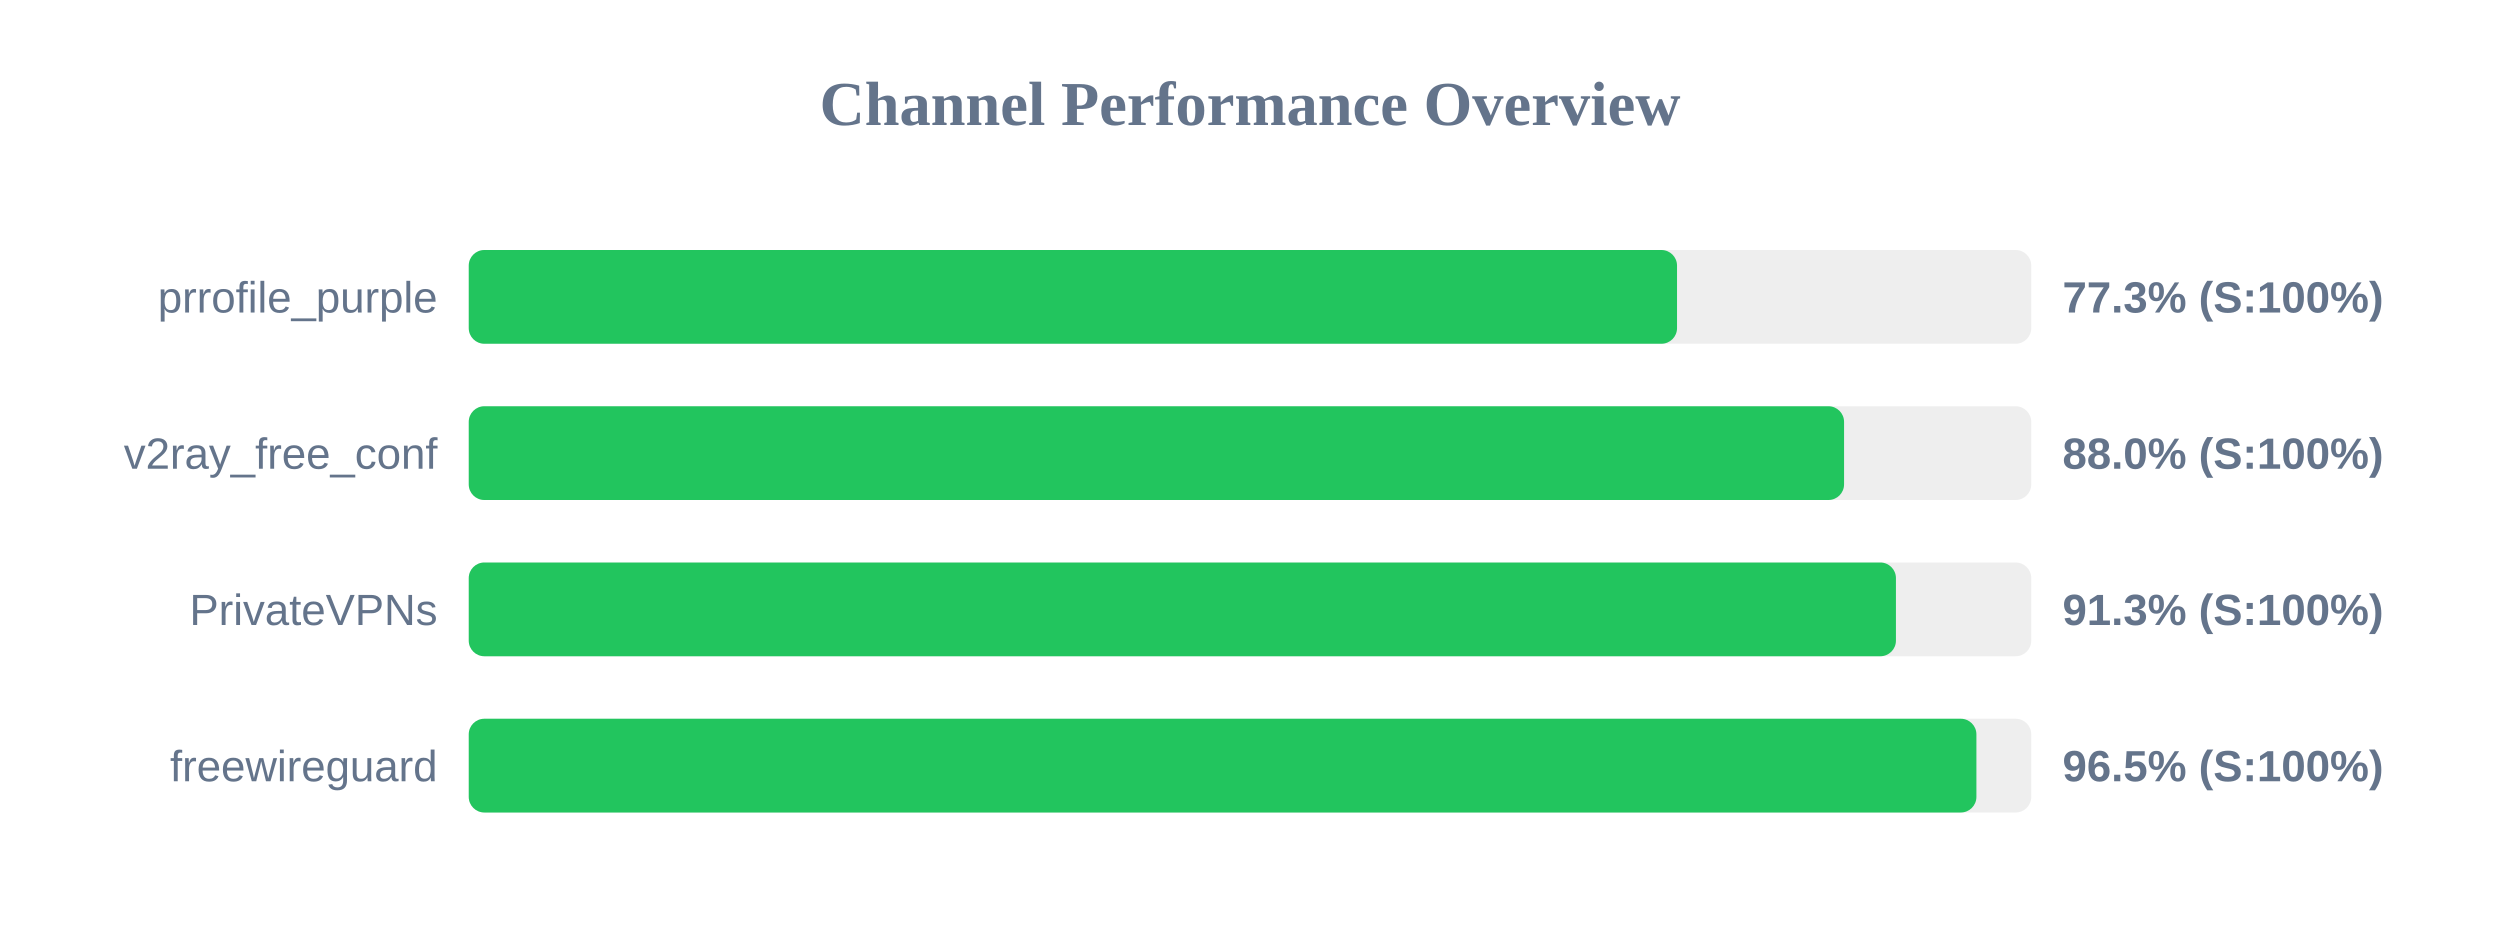
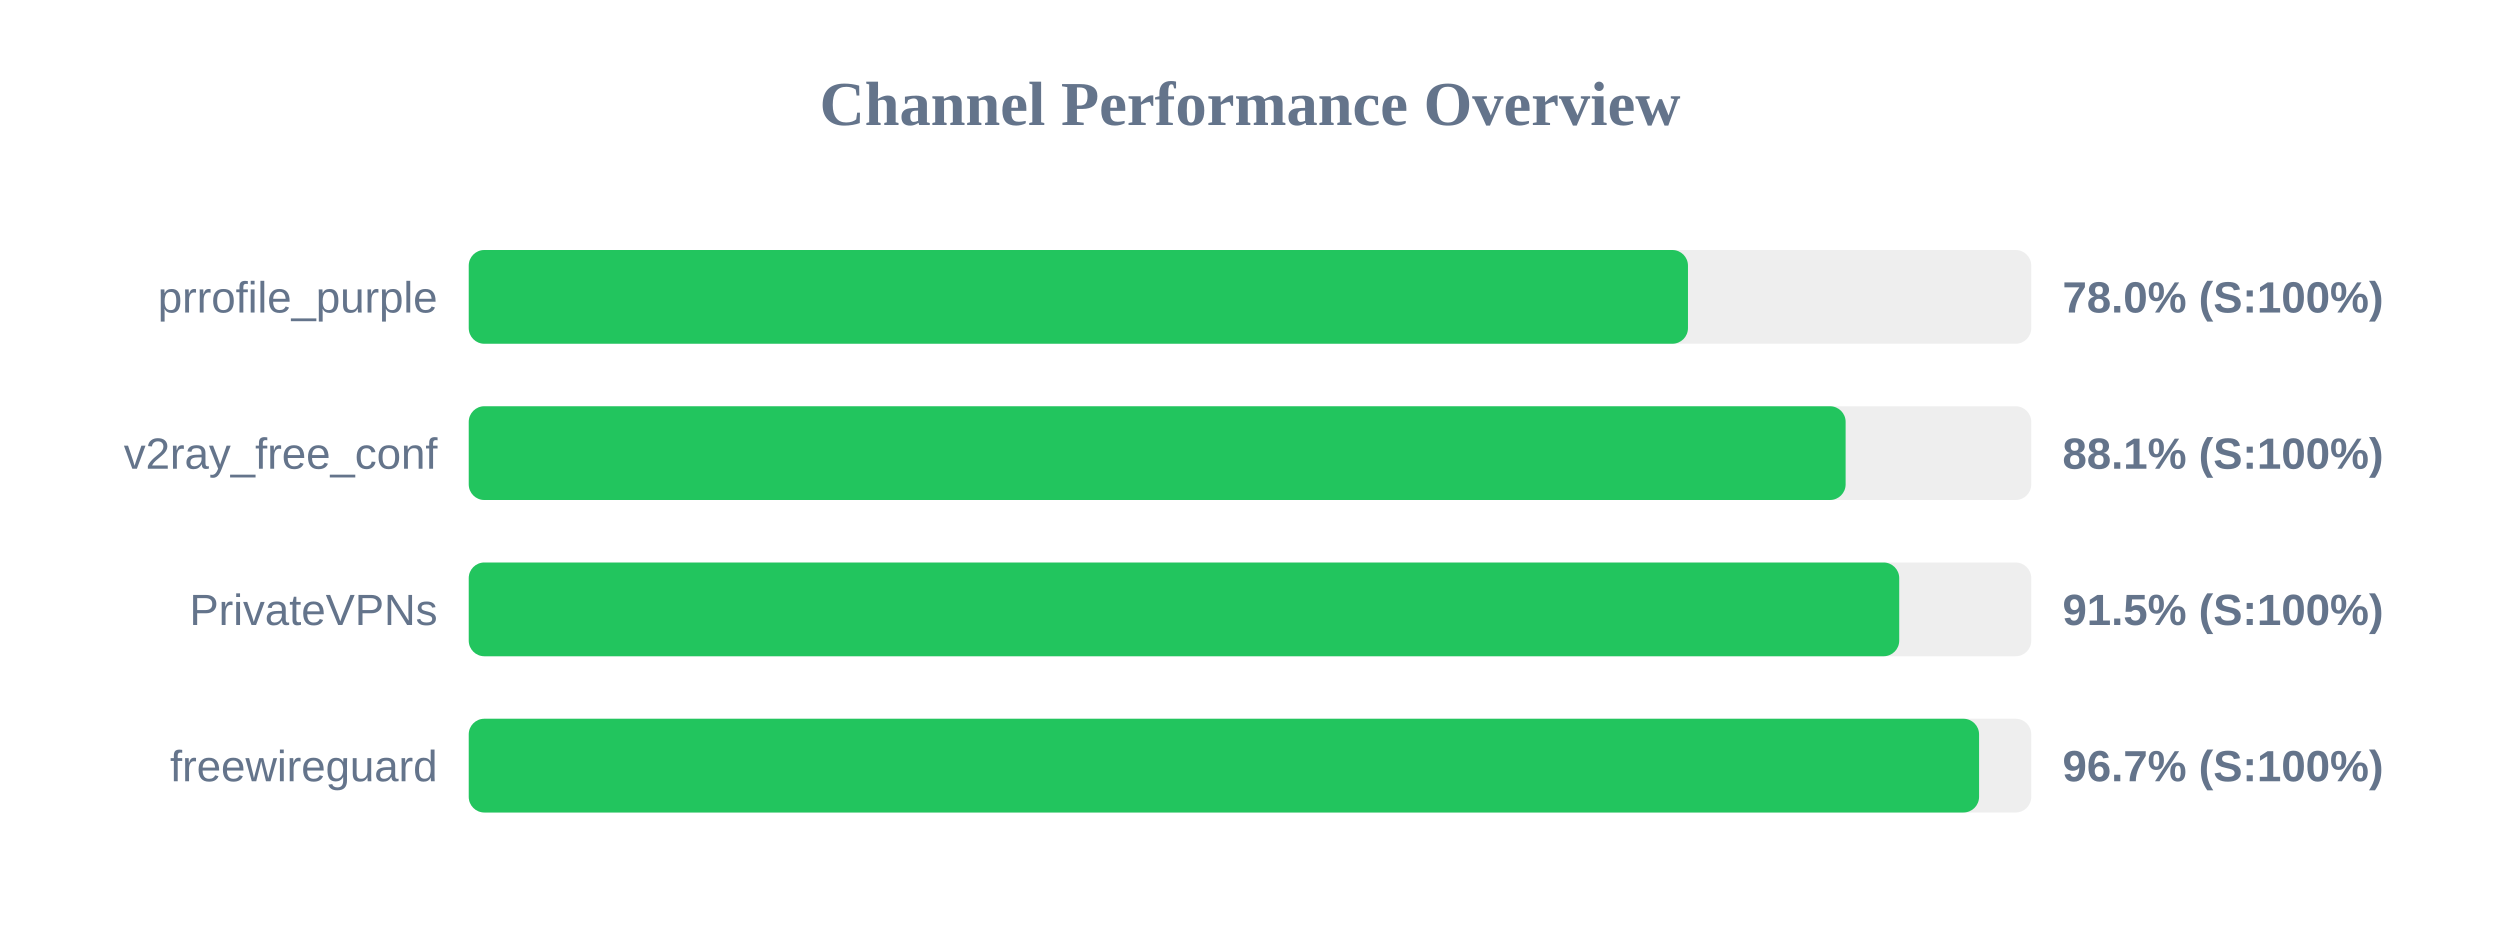
<svg xmlns="http://www.w3.org/2000/svg" width="800" height="300" version="1.1">
  <style>
        .row { font: 14px Arial; fill: #64748b; }
        .score { font: bold 14px Arial; fill: #64748b; }
    </style>
  <text x="400" y="40" text-anchor="middle" font-size="20px" font-weight="bold" fill="#64748b">Channel Performance Overview</text>
  <rect x="150" y="80" width="500" height="30" fill="#eee" rx="5" />
-   <rect x="150" y="80" width="386.65" height="30" fill="#22c55e" rx="5" />
+   <rect x="150" y="80" width="390.15" height="30" fill="#22c55e" rx="5" />
  <text x="140" y="100" text-anchor="end" class="row">prrofile_purple</text>
-   <text x="660" y="100" text-anchor="start" class="score">77.3% (S:100%)</text>
+   <text x="660" y="100" text-anchor="start" class="score">78.0% (S:100%)</text>
  <rect x="150" y="130" width="500" height="30" fill="#eee" rx="5" />
-   <rect x="150" y="130" width="440.1" height="30" fill="#22c55e" rx="5" />
+   <rect x="150" y="130" width="440.6" height="30" fill="#22c55e" rx="5" />
  <text x="140" y="150" text-anchor="end" class="row">v2ray_free_conf</text>
-   <text x="660" y="150" text-anchor="start" class="score">88.0% (S:100%)</text>
+   <text x="660" y="150" text-anchor="start" class="score">88.1% (S:100%)</text>
  <rect x="150" y="180" width="500" height="30" fill="#eee" rx="5" />
-   <rect x="150" y="180" width="456.7" height="30" fill="#22c55e" rx="5" />
+   <rect x="150" y="180" width="457.75" height="30" fill="#22c55e" rx="5" />
  <text x="140" y="200" text-anchor="end" class="row">PrivateVPNs</text>
-   <text x="660" y="200" text-anchor="start" class="score">91.3% (S:100%)</text>
+   <text x="660" y="200" text-anchor="start" class="score">91.5% (S:100%)</text>
  <rect x="150" y="230" width="500" height="30" fill="#eee" rx="5" />
-   <rect x="150" y="230" width="482.45" height="30" fill="#22c55e" rx="5" />
+   <rect x="150" y="230" width="483.3" height="30" fill="#22c55e" rx="5" />
  <text x="140" y="250" text-anchor="end" class="row">freewireguard</text>
-   <text x="660" y="250" text-anchor="start" class="score">96.5% (S:100%)</text>
+   <text x="660" y="250" text-anchor="start" class="score">96.7% (S:100%)</text>
</svg>
